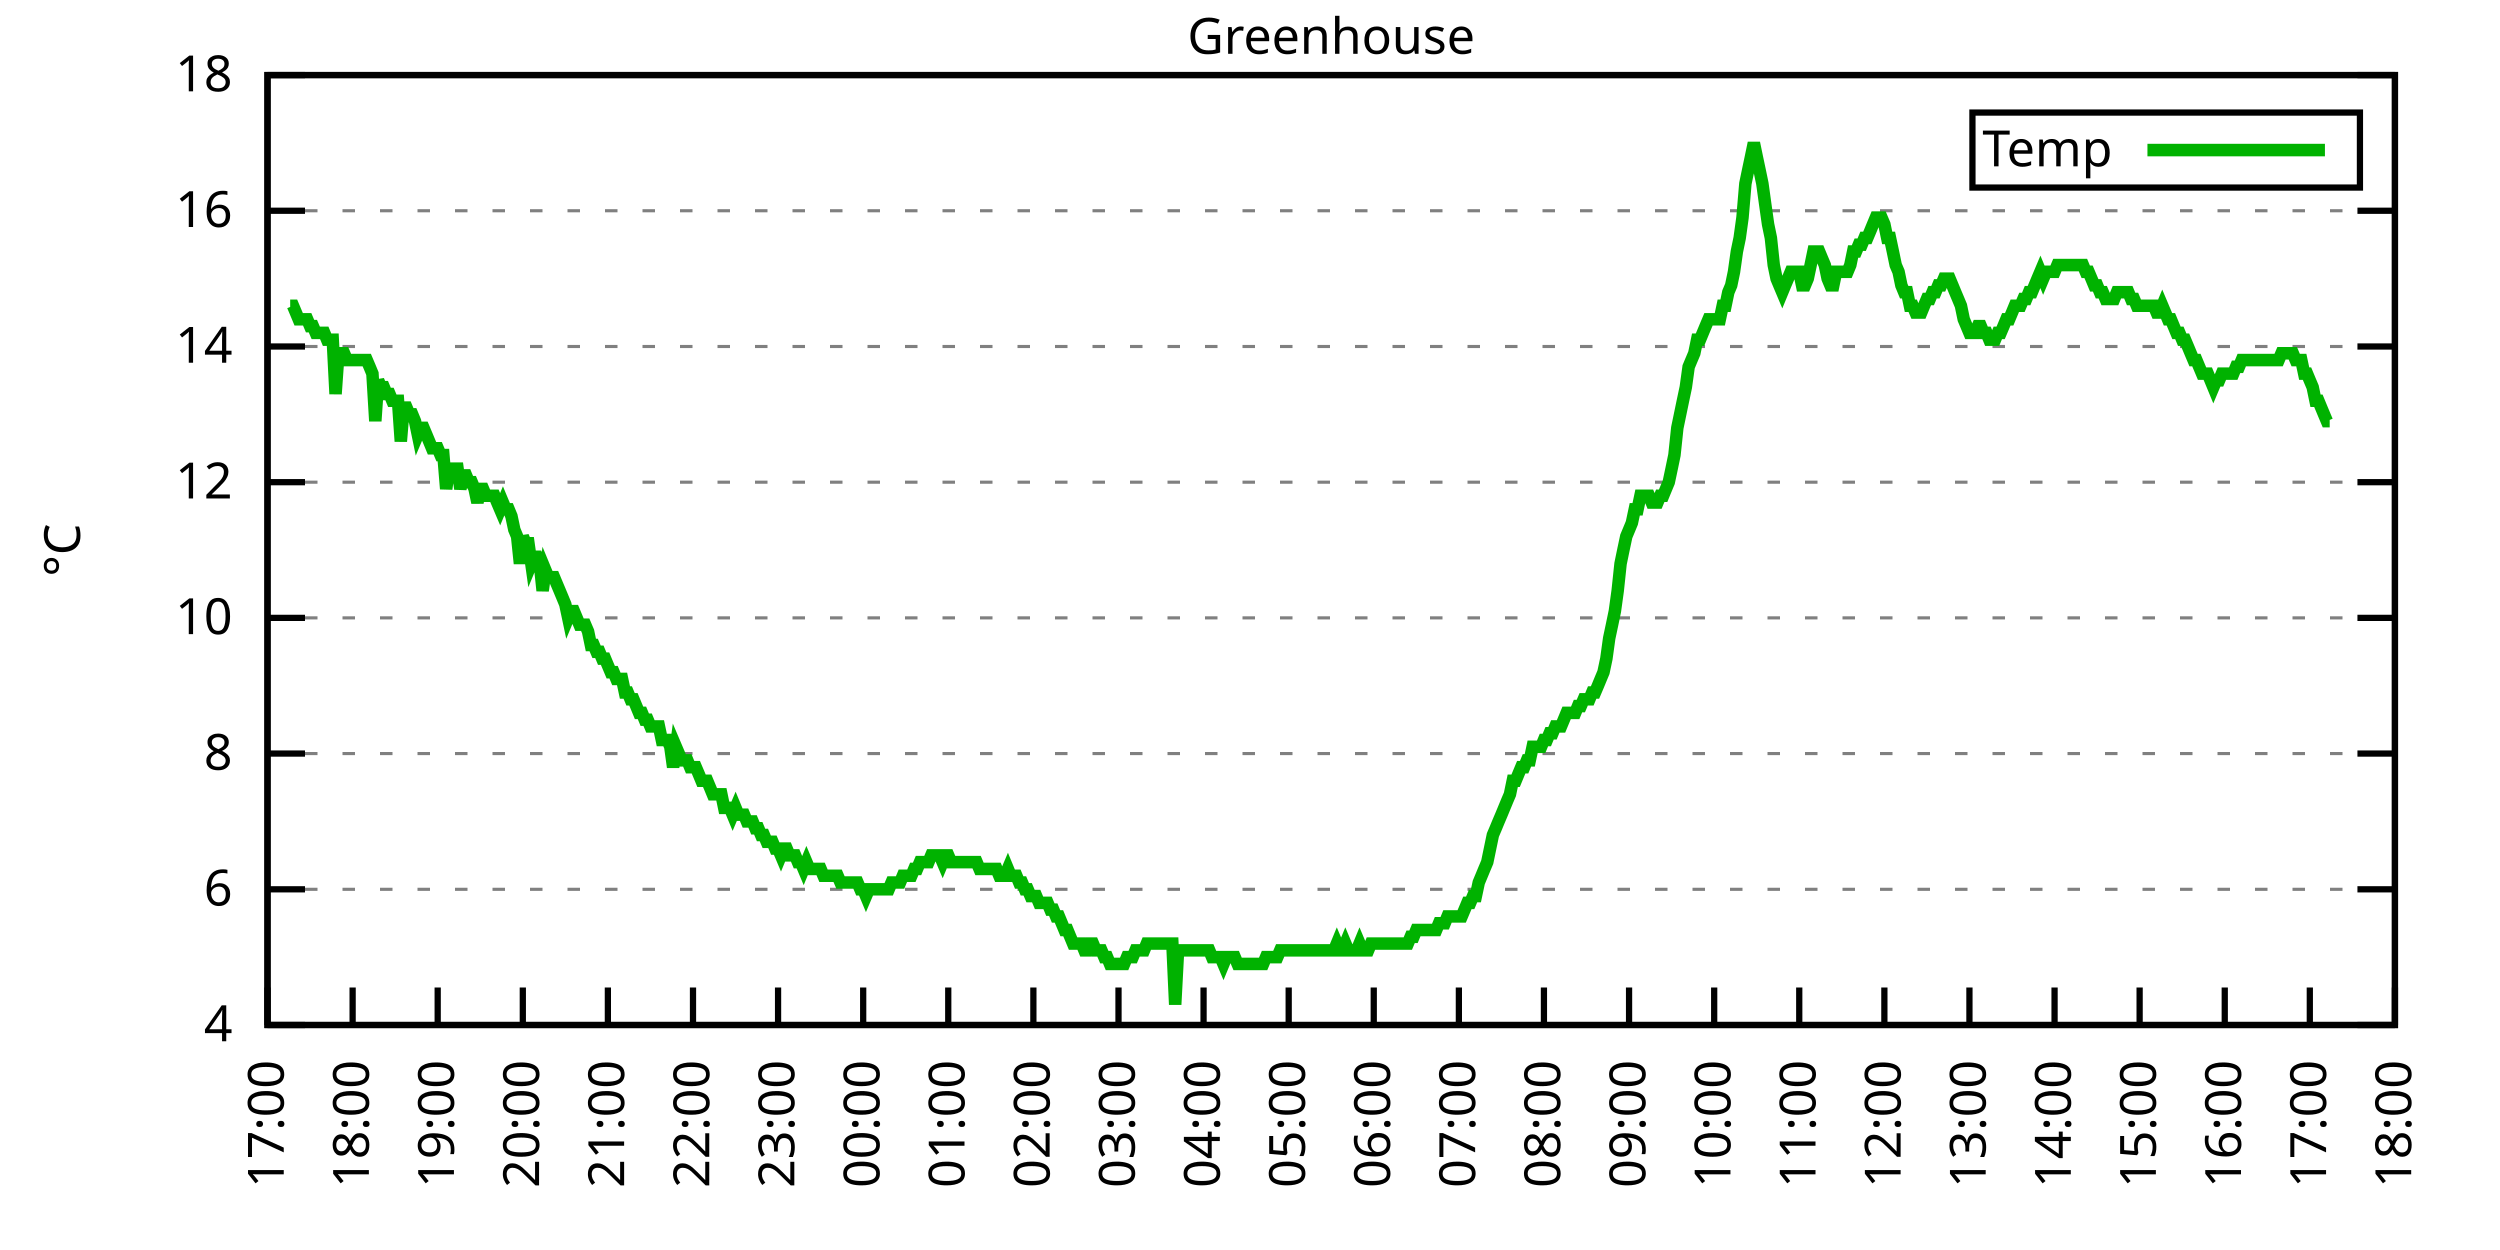
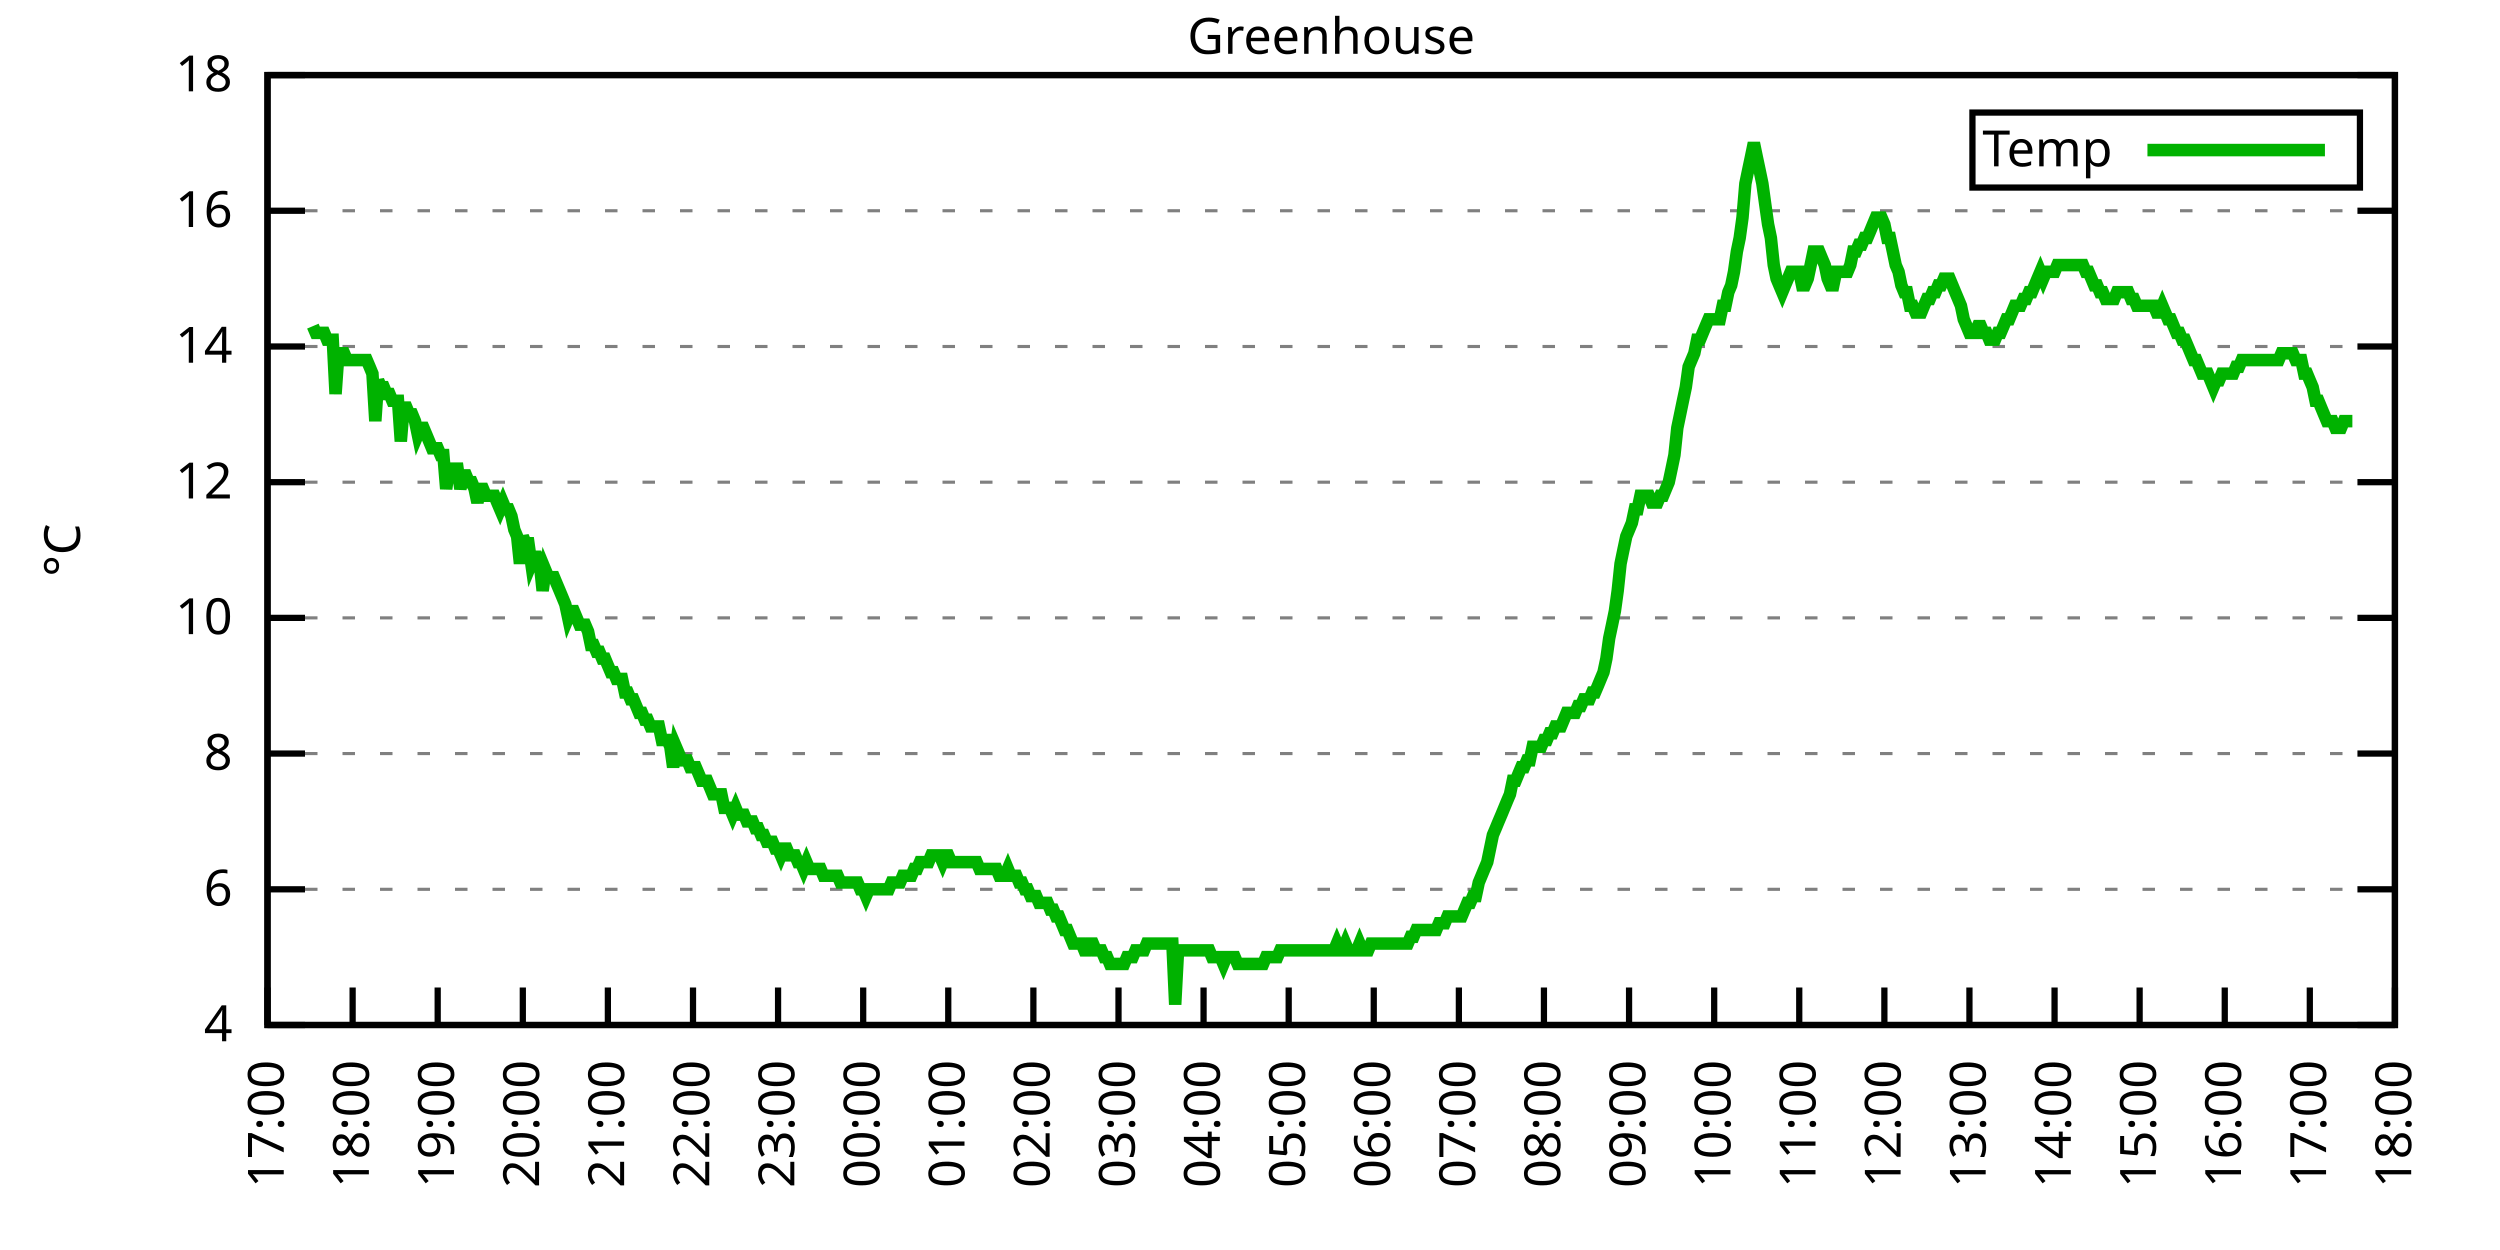
<svg xmlns="http://www.w3.org/2000/svg" xmlns:xlink="http://www.w3.org/1999/xlink" width="400" height="200" viewBox="0 0 400 200">
  <g id="gnuplot_canvas">
    <rect x="0" y="0" width="400" height="200" fill="none" />
    <defs>
      <circle id="gpDot" r="0.5" stroke-width="0.5" stroke="currentColor" />
      <path id="gpPt0" stroke-width="0.333" stroke="currentColor" d="M-1,0 h2 M0,-1 v2" />
      <path id="gpPt1" stroke-width="0.333" stroke="currentColor" d="M-1,-1 L1,1 M1,-1 L-1,1" />
      <path id="gpPt2" stroke-width="0.333" stroke="currentColor" d="M-1,0 L1,0 M0,-1 L0,1 M-1,-1 L1,1 M-1,1 L1,-1" />
      <rect id="gpPt3" stroke-width="0.333" stroke="currentColor" x="-1" y="-1" width="2" height="2" />
      <rect id="gpPt4" stroke-width="0.333" stroke="currentColor" fill="currentColor" x="-1" y="-1" width="2" height="2" />
      <circle id="gpPt5" stroke-width="0.333" stroke="currentColor" cx="0" cy="0" r="1" />
      <use xlink:href="#gpPt5" id="gpPt6" fill="currentColor" stroke="none" />
      <path id="gpPt7" stroke-width="0.333" stroke="currentColor" d="M0,-1.33 L-1.33,0.67 L1.33,0.67 z" />
      <use xlink:href="#gpPt7" id="gpPt8" fill="currentColor" stroke="none" />
      <use xlink:href="#gpPt7" id="gpPt9" stroke="currentColor" transform="rotate(180)" />
      <use xlink:href="#gpPt9" id="gpPt10" fill="currentColor" stroke="none" />
      <use xlink:href="#gpPt3" id="gpPt11" stroke="currentColor" transform="rotate(45)" />
      <use xlink:href="#gpPt11" id="gpPt12" fill="currentColor" stroke="none" />
      <path id="gpPt13" stroke-width="0.333" stroke="currentColor" d="M0,1.330 L1.265,0.411 L0.782,-1.067 L-0.782,-1.076 L-1.265,0.411 z" />
      <use xlink:href="#gpPt13" id="gpPt14" fill="currentColor" stroke="none" />
      <filter id="textbox" filterUnits="objectBoundingBox" x="0" y="0" height="1" width="1">
        <feFlood flood-color="white" flood-opacity="1" result="bgnd" />
        <feComposite in="SourceGraphic" in2="bgnd" operator="atop" />
      </filter>
      <filter id="greybox" filterUnits="objectBoundingBox" x="0" y="0" height="1" width="1">
        <feFlood flood-color="lightgrey" flood-opacity="1" result="grey" />
        <feComposite in="SourceGraphic" in2="grey" operator="atop" />
      </filter>
    </defs>
    <g fill="none" color="white" stroke="currentColor" stroke-width="1.00" stroke-linecap="butt" stroke-linejoin="miter">
</g>
    <g fill="none" color="black" stroke="currentColor" stroke-width="1.00" stroke-linecap="butt" stroke-linejoin="miter">
      <g stroke="none" shape-rendering="crispEdges">
        <polygon fill="rgb(255, 255, 255)" points="42.80,164.00 383.18,164.00 383.18,12.02 42.80,12.02 " />
      </g>
    </g>
    <g fill="none" color="black" stroke="currentColor" stroke-width="1.00" stroke-linecap="butt" stroke-linejoin="miter">
</g>
    <g fill="none" color="black" stroke="black" stroke-width="0.50" stroke-linecap="butt" stroke-linejoin="miter">
</g>
    <g fill="none" color="gray" stroke="currentColor" stroke-width="0.50" stroke-linecap="butt" stroke-linejoin="miter">
      <path stroke="gray" stroke-dasharray="2,4" class="gridline" d="M42.80,164.00 L383.19,164.00  " />
    </g>
    <g fill="none" color="gray" stroke="gray" stroke-width="1.00" stroke-linecap="butt" stroke-linejoin="miter">
</g>
    <g fill="none" color="black" stroke="currentColor" stroke-width="1.00" stroke-linecap="butt" stroke-linejoin="miter">
      <path stroke="black" d="M42.80,164.00 L48.80,164.00 M383.19,164.00 L377.19,164.00  " />
      <g transform="translate(37.20,166.60)" stroke="none" fill="black" font-family="Sans" font-size="8.00" text-anchor="end">
        <text>
          <tspan font-family="Sans"> 4</tspan>
        </text>
      </g>
    </g>
    <g fill="none" color="black" stroke="currentColor" stroke-width="1.00" stroke-linecap="butt" stroke-linejoin="miter">
</g>
    <g fill="none" color="black" stroke="black" stroke-width="0.50" stroke-linecap="butt" stroke-linejoin="miter">
</g>
    <g fill="none" color="gray" stroke="currentColor" stroke-width="0.50" stroke-linecap="butt" stroke-linejoin="miter">
      <path stroke="gray" stroke-dasharray="2,4" class="gridline" d="M42.80,142.29 L383.19,142.29  " />
    </g>
    <g fill="none" color="gray" stroke="gray" stroke-width="1.00" stroke-linecap="butt" stroke-linejoin="miter">
</g>
    <g fill="none" color="black" stroke="currentColor" stroke-width="1.00" stroke-linecap="butt" stroke-linejoin="miter">
      <path stroke="black" d="M42.80,142.29 L48.80,142.29 M383.19,142.29 L377.19,142.29  " />
      <g transform="translate(37.20,144.89)" stroke="none" fill="black" font-family="Sans" font-size="8.00" text-anchor="end">
        <text>
          <tspan font-family="Sans"> 6</tspan>
        </text>
      </g>
    </g>
    <g fill="none" color="black" stroke="currentColor" stroke-width="1.00" stroke-linecap="butt" stroke-linejoin="miter">
</g>
    <g fill="none" color="black" stroke="black" stroke-width="0.50" stroke-linecap="butt" stroke-linejoin="miter">
</g>
    <g fill="none" color="gray" stroke="currentColor" stroke-width="0.50" stroke-linecap="butt" stroke-linejoin="miter">
      <path stroke="gray" stroke-dasharray="2,4" class="gridline" d="M42.80,120.57 L383.19,120.57  " />
    </g>
    <g fill="none" color="gray" stroke="gray" stroke-width="1.00" stroke-linecap="butt" stroke-linejoin="miter">
</g>
    <g fill="none" color="black" stroke="currentColor" stroke-width="1.00" stroke-linecap="butt" stroke-linejoin="miter">
      <path stroke="black" d="M42.80,120.57 L48.80,120.57 M383.19,120.57 L377.19,120.57  " />
      <g transform="translate(37.20,123.17)" stroke="none" fill="black" font-family="Sans" font-size="8.00" text-anchor="end">
        <text>
          <tspan font-family="Sans"> 8</tspan>
        </text>
      </g>
    </g>
    <g fill="none" color="black" stroke="currentColor" stroke-width="1.00" stroke-linecap="butt" stroke-linejoin="miter">
</g>
    <g fill="none" color="black" stroke="black" stroke-width="0.50" stroke-linecap="butt" stroke-linejoin="miter">
</g>
    <g fill="none" color="gray" stroke="currentColor" stroke-width="0.50" stroke-linecap="butt" stroke-linejoin="miter">
      <path stroke="gray" stroke-dasharray="2,4" class="gridline" d="M42.80,98.86 L383.19,98.86  " />
    </g>
    <g fill="none" color="gray" stroke="gray" stroke-width="1.00" stroke-linecap="butt" stroke-linejoin="miter">
</g>
    <g fill="none" color="black" stroke="currentColor" stroke-width="1.00" stroke-linecap="butt" stroke-linejoin="miter">
      <path stroke="black" d="M42.80,98.86 L48.80,98.86 M383.19,98.86 L377.19,98.86  " />
      <g transform="translate(37.20,101.46)" stroke="none" fill="black" font-family="Sans" font-size="8.00" text-anchor="end">
        <text>
          <tspan font-family="Sans"> 10</tspan>
        </text>
      </g>
    </g>
    <g fill="none" color="black" stroke="currentColor" stroke-width="1.00" stroke-linecap="butt" stroke-linejoin="miter">
</g>
    <g fill="none" color="black" stroke="black" stroke-width="0.50" stroke-linecap="butt" stroke-linejoin="miter">
</g>
    <g fill="none" color="gray" stroke="currentColor" stroke-width="0.50" stroke-linecap="butt" stroke-linejoin="miter">
      <path stroke="gray" stroke-dasharray="2,4" class="gridline" d="M42.80,77.15 L383.19,77.15  " />
    </g>
    <g fill="none" color="gray" stroke="gray" stroke-width="1.00" stroke-linecap="butt" stroke-linejoin="miter">
</g>
    <g fill="none" color="black" stroke="currentColor" stroke-width="1.00" stroke-linecap="butt" stroke-linejoin="miter">
      <path stroke="black" d="M42.80,77.15 L48.80,77.15 M383.19,77.15 L377.19,77.15  " />
      <g transform="translate(37.20,79.75)" stroke="none" fill="black" font-family="Sans" font-size="8.00" text-anchor="end">
        <text>
          <tspan font-family="Sans"> 12</tspan>
        </text>
      </g>
    </g>
    <g fill="none" color="black" stroke="currentColor" stroke-width="1.00" stroke-linecap="butt" stroke-linejoin="miter">
</g>
    <g fill="none" color="black" stroke="black" stroke-width="0.50" stroke-linecap="butt" stroke-linejoin="miter">
</g>
    <g fill="none" color="gray" stroke="currentColor" stroke-width="0.50" stroke-linecap="butt" stroke-linejoin="miter">
      <path stroke="gray" stroke-dasharray="2,4" class="gridline" d="M42.80,55.44 L383.19,55.44  " />
    </g>
    <g fill="none" color="gray" stroke="gray" stroke-width="1.00" stroke-linecap="butt" stroke-linejoin="miter">
</g>
    <g fill="none" color="black" stroke="currentColor" stroke-width="1.00" stroke-linecap="butt" stroke-linejoin="miter">
      <path stroke="black" d="M42.80,55.44 L48.80,55.44 M383.19,55.44 L377.19,55.44  " />
      <g transform="translate(37.20,58.04)" stroke="none" fill="black" font-family="Sans" font-size="8.00" text-anchor="end">
        <text>
          <tspan font-family="Sans"> 14</tspan>
        </text>
      </g>
    </g>
    <g fill="none" color="black" stroke="currentColor" stroke-width="1.00" stroke-linecap="butt" stroke-linejoin="miter">
</g>
    <g fill="none" color="black" stroke="black" stroke-width="0.50" stroke-linecap="butt" stroke-linejoin="miter">
</g>
    <g fill="none" color="gray" stroke="currentColor" stroke-width="0.50" stroke-linecap="butt" stroke-linejoin="miter">
      <path stroke="gray" stroke-dasharray="2,4" class="gridline" d="M42.80,33.72 L383.19,33.72  " />
    </g>
    <g fill="none" color="gray" stroke="gray" stroke-width="1.00" stroke-linecap="butt" stroke-linejoin="miter">
</g>
    <g fill="none" color="black" stroke="currentColor" stroke-width="1.00" stroke-linecap="butt" stroke-linejoin="miter">
      <path stroke="black" d="M42.80,33.72 L48.80,33.72 M383.19,33.72 L377.19,33.72  " />
      <g transform="translate(37.20,36.32)" stroke="none" fill="black" font-family="Sans" font-size="8.00" text-anchor="end">
        <text>
          <tspan font-family="Sans"> 16</tspan>
        </text>
      </g>
    </g>
    <g fill="none" color="black" stroke="currentColor" stroke-width="1.00" stroke-linecap="butt" stroke-linejoin="miter">
</g>
    <g fill="none" color="black" stroke="black" stroke-width="0.50" stroke-linecap="butt" stroke-linejoin="miter">
</g>
    <g fill="none" color="gray" stroke="currentColor" stroke-width="0.50" stroke-linecap="butt" stroke-linejoin="miter">
      <path stroke="gray" stroke-dasharray="2,4" class="gridline" d="M42.80,12.01 L383.19,12.01  " />
    </g>
    <g fill="none" color="gray" stroke="gray" stroke-width="1.00" stroke-linecap="butt" stroke-linejoin="miter">
</g>
    <g fill="none" color="black" stroke="currentColor" stroke-width="1.00" stroke-linecap="butt" stroke-linejoin="miter">
      <path stroke="black" d="M42.80,12.01 L48.80,12.01 M383.19,12.01 L377.19,12.01  " />
      <g transform="translate(37.20,14.61)" stroke="none" fill="black" font-family="Sans" font-size="8.00" text-anchor="end">
        <text>
          <tspan font-family="Sans"> 18</tspan>
        </text>
      </g>
    </g>
    <g fill="none" color="black" stroke="currentColor" stroke-width="1.00" stroke-linecap="butt" stroke-linejoin="miter">
      <path stroke="black" d="M42.80,164.00 L42.80,158.00  " />
      <g transform="translate(45.40,169.60) rotate(270.00)" stroke="none" fill="black" font-family="Sans" font-size="8.00" text-anchor="end">
        <text>
          <tspan font-family="Sans">17:00</tspan>
        </text>
      </g>
    </g>
    <g fill="none" color="black" stroke="currentColor" stroke-width="1.00" stroke-linecap="butt" stroke-linejoin="miter">
      <path stroke="black" d="M56.42,164.00 L56.42,158.00  " />
      <g transform="translate(59.02,169.60) rotate(270.00)" stroke="none" fill="black" font-family="Sans" font-size="8.00" text-anchor="end">
        <text>
          <tspan font-family="Sans">18:00</tspan>
        </text>
      </g>
    </g>
    <g fill="none" color="black" stroke="currentColor" stroke-width="1.00" stroke-linecap="butt" stroke-linejoin="miter">
      <path stroke="black" d="M70.03,164.00 L70.03,158.00  " />
      <g transform="translate(72.63,169.60) rotate(270.00)" stroke="none" fill="black" font-family="Sans" font-size="8.00" text-anchor="end">
        <text>
          <tspan font-family="Sans">19:00</tspan>
        </text>
      </g>
    </g>
    <g fill="none" color="black" stroke="currentColor" stroke-width="1.00" stroke-linecap="butt" stroke-linejoin="miter">
      <path stroke="black" d="M83.65,164.00 L83.65,158.00  " />
      <g transform="translate(86.25,169.60) rotate(270.00)" stroke="none" fill="black" font-family="Sans" font-size="8.00" text-anchor="end">
        <text>
          <tspan font-family="Sans">20:00</tspan>
        </text>
      </g>
    </g>
    <g fill="none" color="black" stroke="currentColor" stroke-width="1.00" stroke-linecap="butt" stroke-linejoin="miter">
      <path stroke="black" d="M97.26,164.00 L97.26,158.00  " />
      <g transform="translate(99.86,169.60) rotate(270.00)" stroke="none" fill="black" font-family="Sans" font-size="8.00" text-anchor="end">
        <text>
          <tspan font-family="Sans">21:00</tspan>
        </text>
      </g>
    </g>
    <g fill="none" color="black" stroke="currentColor" stroke-width="1.00" stroke-linecap="butt" stroke-linejoin="miter">
      <path stroke="black" d="M110.88,164.00 L110.88,158.00  " />
      <g transform="translate(113.48,169.60) rotate(270.00)" stroke="none" fill="black" font-family="Sans" font-size="8.00" text-anchor="end">
        <text>
          <tspan font-family="Sans">22:00</tspan>
        </text>
      </g>
    </g>
    <g fill="none" color="black" stroke="currentColor" stroke-width="1.00" stroke-linecap="butt" stroke-linejoin="miter">
      <path stroke="black" d="M124.49,164.00 L124.49,158.00  " />
      <g transform="translate(127.09,169.60) rotate(270.00)" stroke="none" fill="black" font-family="Sans" font-size="8.00" text-anchor="end">
        <text>
          <tspan font-family="Sans">23:00</tspan>
        </text>
      </g>
    </g>
    <g fill="none" color="black" stroke="currentColor" stroke-width="1.00" stroke-linecap="butt" stroke-linejoin="miter">
      <path stroke="black" d="M138.11,164.00 L138.11,158.00  " />
      <g transform="translate(140.71,169.60) rotate(270.00)" stroke="none" fill="black" font-family="Sans" font-size="8.00" text-anchor="end">
        <text>
          <tspan font-family="Sans">00:00</tspan>
        </text>
      </g>
    </g>
    <g fill="none" color="black" stroke="currentColor" stroke-width="1.00" stroke-linecap="butt" stroke-linejoin="miter">
      <path stroke="black" d="M151.72,164.00 L151.72,158.00  " />
      <g transform="translate(154.32,169.60) rotate(270.00)" stroke="none" fill="black" font-family="Sans" font-size="8.00" text-anchor="end">
        <text>
          <tspan font-family="Sans">01:00</tspan>
        </text>
      </g>
    </g>
    <g fill="none" color="black" stroke="currentColor" stroke-width="1.00" stroke-linecap="butt" stroke-linejoin="miter">
      <path stroke="black" d="M165.34,164.00 L165.34,158.00  " />
      <g transform="translate(167.94,169.60) rotate(270.00)" stroke="none" fill="black" font-family="Sans" font-size="8.00" text-anchor="end">
        <text>
          <tspan font-family="Sans">02:00</tspan>
        </text>
      </g>
    </g>
    <g fill="none" color="black" stroke="currentColor" stroke-width="1.00" stroke-linecap="butt" stroke-linejoin="miter">
      <path stroke="black" d="M178.96,164.00 L178.96,158.00  " />
      <g transform="translate(181.56,169.60) rotate(270.00)" stroke="none" fill="black" font-family="Sans" font-size="8.00" text-anchor="end">
        <text>
          <tspan font-family="Sans">03:00</tspan>
        </text>
      </g>
    </g>
    <g fill="none" color="black" stroke="currentColor" stroke-width="1.00" stroke-linecap="butt" stroke-linejoin="miter">
      <path stroke="black" d="M192.57,164.00 L192.57,158.00  " />
      <g transform="translate(195.17,169.60) rotate(270.00)" stroke="none" fill="black" font-family="Sans" font-size="8.00" text-anchor="end">
        <text>
          <tspan font-family="Sans">04:00</tspan>
        </text>
      </g>
    </g>
    <g fill="none" color="black" stroke="currentColor" stroke-width="1.00" stroke-linecap="butt" stroke-linejoin="miter">
      <path stroke="black" d="M206.19,164.00 L206.19,158.00  " />
      <g transform="translate(208.79,169.60) rotate(270.00)" stroke="none" fill="black" font-family="Sans" font-size="8.00" text-anchor="end">
        <text>
          <tspan font-family="Sans">05:00</tspan>
        </text>
      </g>
    </g>
    <g fill="none" color="black" stroke="currentColor" stroke-width="1.00" stroke-linecap="butt" stroke-linejoin="miter">
      <path stroke="black" d="M219.80,164.00 L219.80,158.00  " />
      <g transform="translate(222.40,169.60) rotate(270.00)" stroke="none" fill="black" font-family="Sans" font-size="8.00" text-anchor="end">
        <text>
          <tspan font-family="Sans">06:00</tspan>
        </text>
      </g>
    </g>
    <g fill="none" color="black" stroke="currentColor" stroke-width="1.00" stroke-linecap="butt" stroke-linejoin="miter">
      <path stroke="black" d="M233.42,164.00 L233.42,158.00  " />
      <g transform="translate(236.02,169.60) rotate(270.00)" stroke="none" fill="black" font-family="Sans" font-size="8.00" text-anchor="end">
        <text>
          <tspan font-family="Sans">07:00</tspan>
        </text>
      </g>
    </g>
    <g fill="none" color="black" stroke="currentColor" stroke-width="1.00" stroke-linecap="butt" stroke-linejoin="miter">
      <path stroke="black" d="M247.03,164.00 L247.03,158.00  " />
      <g transform="translate(249.63,169.60) rotate(270.00)" stroke="none" fill="black" font-family="Sans" font-size="8.00" text-anchor="end">
        <text>
          <tspan font-family="Sans">08:00</tspan>
        </text>
      </g>
    </g>
    <g fill="none" color="black" stroke="currentColor" stroke-width="1.00" stroke-linecap="butt" stroke-linejoin="miter">
      <path stroke="black" d="M260.65,164.00 L260.65,158.00  " />
      <g transform="translate(263.25,169.60) rotate(270.00)" stroke="none" fill="black" font-family="Sans" font-size="8.00" text-anchor="end">
        <text>
          <tspan font-family="Sans">09:00</tspan>
        </text>
      </g>
    </g>
    <g fill="none" color="black" stroke="currentColor" stroke-width="1.00" stroke-linecap="butt" stroke-linejoin="miter">
      <path stroke="black" d="M274.27,164.00 L274.27,158.00  " />
      <g transform="translate(276.87,169.60) rotate(270.00)" stroke="none" fill="black" font-family="Sans" font-size="8.00" text-anchor="end">
        <text>
          <tspan font-family="Sans">10:00</tspan>
        </text>
      </g>
    </g>
    <g fill="none" color="black" stroke="currentColor" stroke-width="1.00" stroke-linecap="butt" stroke-linejoin="miter">
      <path stroke="black" d="M287.88,164.00 L287.88,158.00  " />
      <g transform="translate(290.48,169.60) rotate(270.00)" stroke="none" fill="black" font-family="Sans" font-size="8.00" text-anchor="end">
        <text>
          <tspan font-family="Sans">11:00</tspan>
        </text>
      </g>
    </g>
    <g fill="none" color="black" stroke="currentColor" stroke-width="1.00" stroke-linecap="butt" stroke-linejoin="miter">
      <path stroke="black" d="M301.50,164.00 L301.50,158.00  " />
      <g transform="translate(304.10,169.60) rotate(270.00)" stroke="none" fill="black" font-family="Sans" font-size="8.00" text-anchor="end">
        <text>
          <tspan font-family="Sans">12:00</tspan>
        </text>
      </g>
    </g>
    <g fill="none" color="black" stroke="currentColor" stroke-width="1.00" stroke-linecap="butt" stroke-linejoin="miter">
      <path stroke="black" d="M315.11,164.00 L315.11,158.00  " />
      <g transform="translate(317.71,169.60) rotate(270.00)" stroke="none" fill="black" font-family="Sans" font-size="8.00" text-anchor="end">
        <text>
          <tspan font-family="Sans">13:00</tspan>
        </text>
      </g>
    </g>
    <g fill="none" color="black" stroke="currentColor" stroke-width="1.00" stroke-linecap="butt" stroke-linejoin="miter">
      <path stroke="black" d="M328.73,164.00 L328.73,158.00  " />
      <g transform="translate(331.33,169.60) rotate(270.00)" stroke="none" fill="black" font-family="Sans" font-size="8.00" text-anchor="end">
        <text>
          <tspan font-family="Sans">14:00</tspan>
        </text>
      </g>
    </g>
    <g fill="none" color="black" stroke="currentColor" stroke-width="1.00" stroke-linecap="butt" stroke-linejoin="miter">
      <path stroke="black" d="M342.34,164.00 L342.34,158.00  " />
      <g transform="translate(344.94,169.60) rotate(270.00)" stroke="none" fill="black" font-family="Sans" font-size="8.00" text-anchor="end">
        <text>
          <tspan font-family="Sans">15:00</tspan>
        </text>
      </g>
    </g>
    <g fill="none" color="black" stroke="currentColor" stroke-width="1.00" stroke-linecap="butt" stroke-linejoin="miter">
      <path stroke="black" d="M355.96,164.00 L355.96,158.00  " />
      <g transform="translate(358.56,169.60) rotate(270.00)" stroke="none" fill="black" font-family="Sans" font-size="8.00" text-anchor="end">
        <text>
          <tspan font-family="Sans">16:00</tspan>
        </text>
      </g>
    </g>
    <g fill="none" color="black" stroke="currentColor" stroke-width="1.00" stroke-linecap="butt" stroke-linejoin="miter">
      <path stroke="black" d="M369.57,164.00 L369.57,158.00  " />
      <g transform="translate(372.17,169.60) rotate(270.00)" stroke="none" fill="black" font-family="Sans" font-size="8.00" text-anchor="end">
        <text>
          <tspan font-family="Sans">17:00</tspan>
        </text>
      </g>
    </g>
    <g fill="none" color="black" stroke="currentColor" stroke-width="1.00" stroke-linecap="butt" stroke-linejoin="miter">
      <path stroke="black" d="M383.19,164.00 L383.19,158.00  " />
      <g transform="translate(385.79,169.60) rotate(270.00)" stroke="none" fill="black" font-family="Sans" font-size="8.00" text-anchor="end">
        <text>
          <tspan font-family="Sans">18:00</tspan>
        </text>
      </g>
    </g>
    <g fill="none" color="black" stroke="currentColor" stroke-width="1.00" stroke-linecap="butt" stroke-linejoin="miter">
</g>
    <g fill="none" color="black" stroke="currentColor" stroke-width="1.00" stroke-linecap="butt" stroke-linejoin="miter">
      <path stroke="black" d="M42.80,12.01 L42.80,164.00 L383.19,164.00 L383.19,12.01 L42.80,12.01 Z  " />
    </g>
    <g fill="none" color="black" stroke="currentColor" stroke-width="1.00" stroke-linecap="butt" stroke-linejoin="miter">
</g>
    <g fill="none" color="black" stroke="currentColor" stroke-width="1.00" stroke-linecap="butt" stroke-linejoin="miter">
      <path stroke="black" d="M315.59,30.01 L315.59,18.01 L377.59,18.01 L377.59,30.01 L315.59,30.01 Z  " />
    </g>
    <g id="Greenhouse_plot_1">
      <g fill="none" color="white" stroke="black" stroke-width="2.00" stroke-linecap="butt" stroke-linejoin="miter">
</g>
      <g fill="none" color="black" stroke="currentColor" stroke-width="2.00" stroke-linecap="butt" stroke-linejoin="miter">
        <g transform="translate(337.99,26.61)" stroke="none" fill="black" font-family="Sans" font-size="8.00" text-anchor="end">
          <text>
            <tspan font-family="Sans">Temp</tspan>
          </text>
        </g>
      </g>
      <g fill="none" color="black" stroke="currentColor" stroke-width="2.00" stroke-linecap="butt" stroke-linejoin="miter">
-         <path stroke="rgb(  0, 178,   0)" d="M343.59,24.01 L371.99,24.01 M46.43,48.92 L46.88,48.92 L47.34,50.01 L47.79,51.09 L48.25,51.09 L48.70,51.09   L49.15,51.09 L49.61,52.18 L50.06,52.18 L50.52,53.26 L50.97,53.26 L51.42,53.26 L51.88,53.26 L52.33,54.35   L52.78,54.35 L53.24,54.35 L53.69,63.04 L54.15,56.52 L54.60,56.52 L55.05,56.52 L55.51,57.61 L55.96,57.61   L56.42,57.61 L56.87,57.61 L57.32,57.61 L57.78,57.61 L58.23,57.61 L58.68,57.61 L59.14,58.69 L59.59,59.78   L60.05,67.38 L60.50,60.86 L60.95,61.95 L61.41,61.95 L61.86,63.04 L62.32,63.04 L62.77,64.12 L63.22,64.12   L63.68,64.12 L64.13,70.63 L64.58,65.21 L65.04,65.21 L65.49,66.29 L65.95,66.29 L66.40,67.38 L66.85,69.55   L67.31,68.46 L67.76,68.46 L68.22,69.55 L68.67,70.63 L69.12,71.72 L69.58,71.72 L70.03,71.72 L70.49,72.81   L70.94,72.81 L71.39,78.23 L71.85,74.98 L72.30,74.98 L72.75,74.98 L73.21,74.98 L73.66,78.23 L74.12,76.06   L74.57,76.06 L75.02,77.15 L75.48,77.15 L75.93,78.23 L76.39,80.41 L76.84,78.23 L77.29,78.23 L77.75,79.32   L78.20,79.32 L78.65,79.32 L79.11,79.32 L79.56,80.41 L80.02,81.49 L80.47,80.41 L80.92,81.49 L81.38,81.49   L81.83,82.58 L82.29,84.75 L82.74,85.83 L83.19,90.18 L83.65,85.83 L84.10,86.92 L84.55,86.92 L85.01,90.18   L85.46,89.09 L85.92,89.09 L86.37,90.18 L86.82,94.52 L87.28,91.26 L87.73,92.35 L88.19,92.35 L88.64,92.35   L89.09,93.43 L89.55,94.52 L90.00,95.60 L90.45,96.69 L90.91,98.86 L91.36,97.78 L91.82,97.78 L92.27,98.86   L92.72,99.95 L93.18,99.95 L93.63,99.95 L94.09,101.03 L94.54,103.20 L94.99,103.20 L95.45,104.29 L95.90,104.29   L96.35,105.38 L96.81,105.38 L97.26,106.46 L97.72,107.55 L98.17,107.55 L98.62,108.63 L99.08,108.63 L99.53,108.63   L99.99,110.80 L100.44,110.80 L100.89,111.89 L101.35,111.89 L101.80,112.97 L102.25,114.06 L102.71,114.06 L103.16,115.15   L103.62,115.15 L104.07,116.23 L104.52,116.23 L104.98,116.23 L105.43,116.23 L105.89,118.40 L106.34,118.40 L106.79,118.40   L107.25,119.49 L107.70,122.75 L108.15,119.49 L108.61,120.57 L109.06,121.66 L109.52,121.66 L109.97,121.66 L110.42,122.75   L110.88,122.75 L111.33,122.75 L111.79,123.83 L112.24,124.92 L112.69,124.92 L113.15,124.92 L113.60,126.00 L114.05,127.09   L114.51,127.09 L114.96,127.09 L115.42,127.09 L115.87,129.26 L116.32,129.26 L116.78,129.26 L117.23,130.35 L117.69,129.26   L118.14,130.35 L118.59,130.35 L119.05,130.35 L119.50,131.43 L119.96,131.43 L120.41,131.43 L120.86,132.52 L121.32,132.52   L121.77,133.60 L122.22,133.60 L122.68,134.69 L123.13,134.69 L123.59,134.69 L124.04,135.77 L124.49,135.77 L124.95,136.86   L125.40,135.77 L125.86,135.77 L126.31,136.86 L126.76,136.86 L127.22,136.86 L127.67,137.94 L128.12,137.94 L128.58,139.03   L129.03,137.94 L129.49,139.03 L129.94,139.03 L130.39,139.03 L130.85,139.03 L131.30,139.03 L131.76,140.12 L132.21,140.12   L132.66,140.12 L133.12,140.12 L133.57,140.12 L134.02,140.12 L134.48,141.20 L134.93,141.20 L135.39,141.20 L135.84,141.20   L136.29,141.20 L136.75,141.20 L137.20,141.20 L137.66,142.29 L138.11,142.29 L138.56,143.37 L139.02,142.29 L139.47,142.29   L139.92,142.29 L140.38,142.29 L140.83,142.29 L141.29,142.29 L141.74,142.29 L142.19,142.29 L142.65,141.20 L143.10,141.20   L143.56,141.20 L144.01,141.20 L144.46,140.12 L144.92,140.12 L145.37,140.12 L145.82,140.12 L146.28,139.03 L146.73,139.03   L147.19,137.94 L147.64,137.94 L148.09,137.94 L148.55,137.94 L149.00,136.86 L149.46,136.86 L149.91,136.86 L150.36,136.86   L150.82,137.94 L151.27,136.86 L151.72,136.86 L152.18,137.94 L152.63,137.94 L153.09,137.94 L153.54,137.94 L153.99,137.94   L154.45,137.94 L154.90,137.94 L155.36,137.94 L155.81,137.94 L156.26,137.94 L156.72,139.03 L157.17,139.03 L157.62,139.03   L158.08,139.03 L158.53,139.03 L158.99,139.03 L159.44,139.03 L159.89,140.12 L160.35,140.12 L160.80,140.12 L161.26,139.03   L161.71,140.12 L162.16,140.12 L162.62,140.12 L163.07,141.20 L163.52,141.20 L163.98,142.29 L164.43,142.29 L164.89,143.37   L165.34,143.37 L165.79,143.37 L166.25,144.46 L166.70,144.46 L167.16,144.46 L167.61,144.46 L168.06,145.54 L168.52,145.54   L168.97,146.63 L169.43,146.63 L169.88,147.72 L170.33,148.80 L170.79,148.80 L171.24,149.89 L171.69,150.97 L172.15,150.97   L172.60,150.97 L173.06,150.97 L173.51,152.06 L173.96,152.06 L174.42,150.97 L174.87,150.97 L175.33,152.06 L175.78,152.06   L176.23,152.06 L176.69,153.14 L177.14,153.14 L177.59,154.23 L178.05,154.23 L178.50,154.23 L178.96,154.23 L179.41,154.23   L179.86,154.23 L180.32,153.14 L180.77,153.14 L181.23,153.14 L181.68,152.06 L182.13,152.06 L182.59,152.06 L183.04,152.06   L183.49,150.97 L183.95,150.97 L184.40,150.97 L184.86,150.97 L185.31,150.97 L185.76,150.97 L186.22,150.97 L186.67,150.97   L187.13,150.97 L187.58,150.97 L188.03,160.74 L188.49,152.06 L188.94,152.06 L189.39,152.06 L189.85,152.06 L190.30,152.06   L190.76,152.06 L191.21,152.06 L191.66,152.06 L192.12,152.06 L192.57,152.06 L193.03,152.06 L193.48,152.06 L193.93,153.14   L194.39,153.14 L194.84,153.14 L195.29,153.14 L195.75,154.23 L196.20,153.14 L196.66,153.14 L197.11,153.14 L197.56,153.14   L198.02,154.23 L198.47,154.23 L198.93,154.23 L199.38,154.23 L199.83,154.23 L200.29,154.23 L200.74,154.23 L201.19,154.23   L201.65,154.23 L202.10,154.23 L202.56,153.14 L203.01,153.14 L203.46,153.14 L203.92,153.14 L204.37,153.14 L204.83,152.06   L205.28,152.06 L205.73,152.06 L206.19,152.06 L206.64,152.06 L207.09,152.06 L207.55,152.06 L208.00,152.06 L208.46,152.06   L208.91,152.06 L209.36,152.06 L209.82,152.06 L210.27,152.06 L210.73,152.06 L211.18,152.06 L211.63,152.06 L212.09,152.06   L212.54,152.06 L213.00,152.06 L213.45,152.06 L213.90,150.97 L214.36,152.06 L214.81,152.06 L215.26,150.97 L215.72,152.06   L216.17,152.06 L216.63,152.06 L217.08,152.06 L217.53,150.97 L217.99,152.06 L218.44,152.06 L218.90,152.06 L219.35,150.97   L219.80,150.97 L220.26,150.97 L220.71,150.97 L221.16,150.97 L221.62,150.97 L222.07,150.97 L222.53,150.97 L222.98,150.97   L223.43,150.97 L223.89,150.97 L224.34,150.97 L224.80,150.97 L225.25,150.97 L225.70,149.89 L226.16,149.89 L226.61,148.80   L227.06,148.80 L227.52,148.80 L227.97,148.80 L228.43,148.80 L228.88,148.80 L229.33,148.80 L229.79,148.80 L230.24,147.72   L230.70,147.72 L231.15,147.72 L231.60,146.63 L232.06,146.63 L232.51,146.63 L232.96,146.63 L233.42,146.63 L233.87,146.63   L234.33,145.54 L234.78,144.46 L235.23,144.46 L235.69,143.37 L236.14,143.37 L236.60,141.20 L237.05,140.12 L237.50,139.03   L237.96,137.94 L238.41,135.77 L238.86,133.60 L239.32,132.52 L239.77,131.43 L240.23,130.35 L240.68,129.26 L241.13,128.17   L241.59,127.09 L242.04,124.92 L242.50,124.92 L242.95,123.83 L243.40,122.75 L243.86,122.75 L244.31,121.66 L244.76,121.66   L245.22,119.49 L245.67,119.49 L246.13,119.49 L246.58,119.49 L247.03,118.40 L247.49,118.40 L247.94,117.32 L248.40,117.32   L248.85,116.23 L249.30,116.23 L249.76,116.23 L250.21,115.15 L250.66,114.06 L251.12,114.06 L251.57,114.06 L252.03,114.06   L252.48,112.97 L252.93,112.97 L253.39,111.89 L253.84,111.89 L254.30,111.89 L254.75,110.80 L255.20,110.80 L255.66,109.72   L256.11,108.63 L256.56,107.55 L257.02,105.38 L257.47,102.12 L257.93,99.95 L258.38,97.78 L258.83,94.52 L259.29,90.18   L259.74,88.00 L260.20,85.83 L260.65,84.75 L261.10,83.66 L261.56,81.49 L262.01,81.49 L262.47,79.32 L262.92,79.32   L263.37,79.32 L263.83,79.32 L264.28,80.41 L264.73,80.41 L265.19,80.41 L265.64,79.32 L266.10,79.32 L266.55,78.23   L267.00,77.15 L267.46,74.98 L267.91,72.81 L268.37,68.46 L268.82,66.29 L269.27,64.12 L269.73,61.95 L270.18,58.69   L270.63,57.61 L271.09,56.52 L271.54,54.35 L272.00,54.35 L272.45,53.26 L272.90,52.18 L273.36,51.09 L273.81,51.09   L274.27,51.09 L274.72,51.09 L275.17,51.09 L275.63,48.92 L276.08,48.92 L276.53,46.75 L276.99,45.66 L277.44,43.49   L277.90,40.24 L278.35,38.07 L278.80,34.81 L279.26,29.38 L279.71,27.21 L280.17,25.04 L280.62,22.87 L281.07,25.04   L281.53,27.21 L281.98,29.38 L282.43,32.64 L282.89,35.89 L283.34,38.07 L283.80,42.41 L284.25,44.58 L284.70,45.66   L285.16,46.75 L285.61,45.66 L286.07,44.58 L286.52,43.49 L286.97,43.49 L287.43,43.49 L287.88,43.49 L288.33,45.66   L288.79,45.66 L289.24,44.58 L289.70,42.41 L290.15,40.24 L290.60,40.24 L291.06,40.24 L291.51,41.32 L291.97,42.41   L292.42,44.58 L292.87,45.66 L293.33,45.66 L293.78,43.49 L294.23,43.49 L294.69,43.49 L295.14,43.49 L295.60,43.49   L296.05,42.41 L296.50,40.24 L296.96,40.24 L297.41,39.15 L297.87,39.15 L298.32,38.07 L298.77,38.07 L299.23,36.98   L299.68,35.89 L300.13,34.81 L300.59,34.81 L301.04,34.81 L301.50,35.89 L301.95,38.07 L302.40,38.07 L302.86,40.24   L303.31,42.41 L303.77,43.49 L304.22,45.66 L304.67,46.75 L305.13,46.75 L305.58,48.92 L306.03,48.92 L306.49,50.01   L306.94,50.01 L307.40,50.01 L307.85,48.92 L308.30,47.84 L308.76,47.84 L309.21,46.75 L309.67,46.75 L310.12,45.66   L310.57,45.66 L311.03,44.58 L311.48,44.58 L311.94,44.58 L312.39,45.66 L312.84,46.75 L313.30,47.84 L313.75,48.92   L314.20,51.09 L314.66,52.18 L315.11,53.26 L315.57,53.26 L316.02,53.26 L316.47,52.18 L316.93,52.18 L317.38,53.26   L317.84,53.26 L318.29,54.35 L318.74,54.35 L319.20,54.35 L319.65,53.26 L320.10,53.26 L320.56,52.18 L321.01,51.09   L321.47,51.09 L321.92,50.01 L322.37,48.92 L322.83,48.92 L323.28,48.92 L323.74,47.84 L324.19,47.84 L324.64,46.75   L325.10,46.75 L325.55,45.66 L326.00,44.58 L326.46,43.49 L326.91,44.58 L327.37,43.49 L327.82,43.49 L328.27,43.49   L328.73,43.49 L329.18,42.41 L329.64,42.41 L330.09,42.41 L330.54,42.41 L331.00,42.41 L331.45,42.41 L331.90,42.41   L332.36,42.41 L332.81,42.41 L333.27,42.41 L333.72,43.49 L334.17,43.49 L334.63,44.58 L335.08,45.66 L335.54,45.66   L335.99,46.75 L336.44,46.75 L336.90,47.84 L337.35,47.84 L337.80,47.84 L338.26,47.84 L338.71,46.75 L339.17,46.75   L339.62,46.75 L340.07,46.75 L340.53,46.75 L340.98,47.84 L341.44,47.84 L341.89,48.92 L342.34,48.92 L342.80,48.92   L343.25,48.92 L343.70,48.92 L344.16,48.92 L344.61,48.92 L345.07,50.01 L345.52,50.01 L345.97,48.92 L346.43,50.01   L346.88,51.09 L347.34,51.09 L347.79,52.18 L348.24,53.26 L348.70,53.26 L349.15,54.35 L349.60,54.35 L350.06,55.44   L350.51,56.52 L350.97,57.61 L351.42,57.61 L351.87,58.69 L352.33,59.78 L352.78,59.78 L353.24,59.78 L353.69,60.86   L354.14,61.95 L354.60,60.86 L355.05,60.86 L355.50,59.78 L355.96,59.78 L356.41,59.78 L356.87,59.78 L357.32,59.78   L357.77,58.69 L358.23,58.69 L358.68,57.61 L359.14,57.61 L359.59,57.61 L360.04,57.61 L360.50,57.61 L360.95,57.61   L361.41,57.61 L361.86,57.61 L362.31,57.61 L362.77,57.61 L363.22,57.61 L363.67,57.61 L364.13,57.61 L364.58,57.61   L365.04,56.52 L365.49,56.52 L365.94,56.52 L366.40,56.52 L366.85,56.52 L367.31,57.61 L367.76,57.61 L368.21,57.61   L368.67,59.78 L369.12,59.78 L369.57,60.86 L370.03,61.95 L370.48,64.12 L370.94,64.12 L371.39,65.21 L371.84,66.29   L372.30,67.38 L372.75,67.38  " />
+         <path stroke="rgb(  0, 178,   0)" d="M343.59,24.01 L371.99,24.01 M50.06,52.18 L50.52,53.26 L50.97,53.26 L51.42,53.26 L51.88,53.26 L52.33,54.35   L52.78,54.35 L53.24,54.35 L53.69,63.04 L54.15,56.52 L54.60,56.52 L55.05,56.52 L55.51,57.61 L55.96,57.61   L56.42,57.61 L56.87,57.61 L57.32,57.61 L57.78,57.61 L58.23,57.61 L58.68,57.61 L59.14,58.69 L59.59,59.78   L60.05,67.38 L60.50,60.86 L60.95,61.95 L61.41,61.95 L61.86,63.04 L62.32,63.04 L62.77,64.12 L63.22,64.12   L63.68,64.12 L64.13,70.63 L64.58,65.21 L65.04,65.21 L65.49,66.29 L65.95,66.29 L66.40,67.38 L66.85,69.55   L67.31,68.46 L67.76,68.46 L68.22,69.55 L68.67,70.63 L69.12,71.72 L69.58,71.72 L70.03,71.72 L70.49,72.81   L70.94,72.81 L71.39,78.23 L71.85,74.98 L72.30,74.98 L72.75,74.98 L73.21,74.98 L73.66,78.23 L74.12,76.06   L74.57,76.06 L75.02,77.15 L75.48,77.15 L75.93,78.23 L76.39,80.41 L76.84,78.23 L77.29,78.23 L77.75,79.32   L78.20,79.32 L78.65,79.32 L79.11,79.32 L79.56,80.41 L80.02,81.49 L80.47,80.41 L80.92,81.49 L81.38,81.49   L81.83,82.58 L82.29,84.75 L82.74,85.83 L83.19,90.18 L83.65,85.83 L84.10,86.92 L84.55,86.92 L85.01,90.18   L85.46,89.09 L85.92,89.09 L86.37,90.18 L86.82,94.52 L87.28,91.26 L87.73,92.35 L88.19,92.35 L88.64,92.35   L89.09,93.43 L89.55,94.52 L90.00,95.60 L90.45,96.69 L90.91,98.86 L91.36,97.78 L91.82,97.78 L92.27,98.86   L92.72,99.95 L93.18,99.95 L93.63,99.95 L94.09,101.03 L94.54,103.20 L94.99,103.20 L95.45,104.29 L95.90,104.29   L96.35,105.38 L96.81,105.38 L97.26,106.46 L97.72,107.55 L98.17,107.55 L98.62,108.63 L99.08,108.63 L99.53,108.63   L99.99,110.80 L100.44,110.80 L100.89,111.89 L101.35,111.89 L101.80,112.97 L102.25,114.06 L102.71,114.06 L103.16,115.15   L103.62,115.15 L104.07,116.23 L104.52,116.23 L104.98,116.23 L105.43,116.23 L105.89,118.40 L106.34,118.40 L106.79,118.40   L107.25,119.49 L107.70,122.75 L108.15,119.49 L108.61,120.57 L109.06,121.66 L109.52,121.66 L109.97,121.66 L110.42,122.75   L110.88,122.75 L111.33,122.75 L111.79,123.83 L112.24,124.92 L112.69,124.92 L113.15,124.92 L113.60,126.00 L114.05,127.09   L114.51,127.09 L114.96,127.09 L115.42,127.09 L115.87,129.26 L116.32,129.26 L116.78,129.26 L117.23,130.35 L117.69,129.26   L118.14,130.35 L118.59,130.35 L119.05,130.35 L119.50,131.43 L119.96,131.43 L120.41,131.43 L120.86,132.52 L121.32,132.52   L121.77,133.60 L122.22,133.60 L122.68,134.69 L123.13,134.69 L123.59,134.69 L124.04,135.77 L124.49,135.77 L124.95,136.86   L125.40,135.77 L125.86,135.77 L126.31,136.86 L126.76,136.86 L127.22,136.86 L127.67,137.94 L128.12,137.94 L128.58,139.03   L129.03,137.94 L129.49,139.03 L129.94,139.03 L130.39,139.03 L130.85,139.03 L131.30,139.03 L131.76,140.12 L132.21,140.12   L132.66,140.12 L133.12,140.12 L133.57,140.12 L134.02,140.12 L134.48,141.20 L134.93,141.20 L135.39,141.20 L135.84,141.20   L136.29,141.20 L136.75,141.20 L137.20,141.20 L137.66,142.29 L138.11,142.29 L138.56,143.37 L139.02,142.29 L139.47,142.29   L139.92,142.29 L140.38,142.29 L140.83,142.29 L141.29,142.29 L141.74,142.29 L142.19,142.29 L142.65,141.20 L143.10,141.20   L143.56,141.20 L144.01,141.20 L144.46,140.12 L144.92,140.12 L145.37,140.12 L145.82,140.12 L146.28,139.03 L146.73,139.03   L147.19,137.94 L147.64,137.94 L148.09,137.94 L148.55,137.94 L149.00,136.86 L149.46,136.86 L149.91,136.86 L150.36,136.86   L150.82,137.94 L151.27,136.86 L151.72,136.86 L152.18,137.94 L152.63,137.94 L153.09,137.94 L153.54,137.94 L153.99,137.94   L154.45,137.94 L154.90,137.94 L155.36,137.94 L155.81,137.94 L156.26,137.94 L156.72,139.03 L157.17,139.03 L157.62,139.03   L158.08,139.03 L158.53,139.03 L158.99,139.03 L159.44,139.03 L159.89,140.12 L160.35,140.12 L160.80,140.12 L161.26,139.03   L161.71,140.12 L162.16,140.12 L162.62,140.12 L163.07,141.20 L163.52,141.20 L163.98,142.29 L164.43,142.29 L164.89,143.37   L165.34,143.37 L165.79,143.37 L166.25,144.46 L166.70,144.46 L167.16,144.46 L167.61,144.46 L168.06,145.54 L168.52,145.54   L168.97,146.63 L169.43,146.63 L169.88,147.72 L170.33,148.80 L170.79,148.80 L171.24,149.89 L171.69,150.97 L172.15,150.97   L172.60,150.97 L173.06,150.97 L173.51,152.06 L173.96,152.06 L174.42,150.97 L174.87,150.97 L175.33,152.06 L175.78,152.06   L176.23,152.06 L176.69,153.14 L177.14,153.14 L177.59,154.23 L178.05,154.23 L178.50,154.23 L178.96,154.23 L179.41,154.23   L179.86,154.23 L180.32,153.14 L180.77,153.14 L181.23,153.14 L181.68,152.06 L182.13,152.06 L182.59,152.06 L183.04,152.06   L183.49,150.97 L183.95,150.97 L184.40,150.97 L184.86,150.97 L185.31,150.97 L185.76,150.97 L186.22,150.97 L186.67,150.97   L187.13,150.97 L187.58,150.97 L188.03,160.74 L188.49,152.06 L188.94,152.06 L189.39,152.06 L189.85,152.06 L190.30,152.06   L190.76,152.06 L191.21,152.06 L191.66,152.06 L192.12,152.06 L192.57,152.06 L193.03,152.06 L193.48,152.06 L193.93,153.14   L194.39,153.14 L194.84,153.14 L195.29,153.14 L195.75,154.23 L196.20,153.14 L196.66,153.14 L197.11,153.14 L197.56,153.14   L198.02,154.23 L198.47,154.23 L198.93,154.23 L199.38,154.23 L199.83,154.23 L200.29,154.23 L200.74,154.23 L201.19,154.23   L201.65,154.23 L202.10,154.23 L202.56,153.14 L203.01,153.14 L203.46,153.14 L203.92,153.14 L204.37,153.14 L204.83,152.06   L205.28,152.06 L205.73,152.06 L206.19,152.06 L206.64,152.06 L207.09,152.06 L207.55,152.06 L208.00,152.06 L208.46,152.06   L208.91,152.06 L209.36,152.06 L209.82,152.06 L210.27,152.06 L210.73,152.06 L211.18,152.06 L211.63,152.06 L212.09,152.06   L212.54,152.06 L213.00,152.06 L213.45,152.06 L213.90,150.97 L214.36,152.06 L214.81,152.06 L215.26,150.97 L215.72,152.06   L216.17,152.06 L216.63,152.06 L217.08,152.06 L217.53,150.97 L217.99,152.06 L218.44,152.06 L218.90,152.06 L219.35,150.97   L219.80,150.97 L220.26,150.97 L220.71,150.97 L221.16,150.97 L221.62,150.97 L222.07,150.97 L222.53,150.97 L222.98,150.97   L223.43,150.97 L223.89,150.97 L224.34,150.97 L224.80,150.97 L225.25,150.97 L225.70,149.89 L226.16,149.89 L226.61,148.80   L227.06,148.80 L227.52,148.80 L227.97,148.80 L228.43,148.80 L228.88,148.80 L229.33,148.80 L229.79,148.80 L230.24,147.72   L230.70,147.72 L231.15,147.72 L231.60,146.63 L232.06,146.63 L232.51,146.63 L232.96,146.63 L233.42,146.63 L233.87,146.63   L234.33,145.54 L234.78,144.46 L235.23,144.46 L235.69,143.37 L236.14,143.37 L236.60,141.20 L237.05,140.12 L237.50,139.03   L237.96,137.94 L238.41,135.77 L238.86,133.60 L239.32,132.52 L239.77,131.43 L240.23,130.35 L240.68,129.26 L241.13,128.17   L241.59,127.09 L242.04,124.92 L242.50,124.92 L242.95,123.83 L243.40,122.75 L243.86,122.75 L244.31,121.66 L244.76,121.66   L245.22,119.49 L245.67,119.49 L246.13,119.49 L246.58,119.49 L247.03,118.40 L247.49,118.40 L247.94,117.32 L248.40,117.32   L248.85,116.23 L249.30,116.23 L249.76,116.23 L250.21,115.15 L250.66,114.06 L251.12,114.06 L251.57,114.06 L252.03,114.06   L252.48,112.97 L252.93,112.97 L253.39,111.89 L253.84,111.89 L254.30,111.89 L254.75,110.80 L255.20,110.80 L255.66,109.72   L256.11,108.63 L256.56,107.55 L257.02,105.38 L257.47,102.12 L257.93,99.95 L258.38,97.78 L258.83,94.52 L259.29,90.18   L259.74,88.00 L260.20,85.83 L260.65,84.75 L261.10,83.66 L261.56,81.49 L262.01,81.49 L262.47,79.32 L262.92,79.32   L263.37,79.32 L263.83,79.32 L264.28,80.41 L264.73,80.41 L265.19,80.41 L265.64,79.32 L266.10,79.32 L266.55,78.23   L267.00,77.15 L267.46,74.98 L267.91,72.81 L268.37,68.46 L268.82,66.29 L269.27,64.12 L269.73,61.95 L270.18,58.69   L270.63,57.61 L271.09,56.52 L271.54,54.35 L272.00,54.35 L272.45,53.26 L272.90,52.18 L273.36,51.09 L273.81,51.09   L274.27,51.09 L274.72,51.09 L275.17,51.09 L275.63,48.92 L276.08,48.92 L276.53,46.75 L276.99,45.66 L277.44,43.49   L277.90,40.24 L278.35,38.07 L278.80,34.81 L279.26,29.38 L279.71,27.21 L280.17,25.04 L280.62,22.87 L281.07,25.04   L281.53,27.21 L281.98,29.38 L282.43,32.64 L282.89,35.89 L283.34,38.07 L283.80,42.41 L284.25,44.58 L284.70,45.66   L285.16,46.75 L285.61,45.66 L286.07,44.58 L286.52,43.49 L286.97,43.49 L287.43,43.49 L287.88,43.49 L288.33,45.66   L288.79,45.66 L289.24,44.58 L289.70,42.41 L290.15,40.24 L290.60,40.24 L291.06,40.24 L291.51,41.32 L291.97,42.41   L292.42,44.58 L292.87,45.66 L293.33,45.66 L293.78,43.49 L294.23,43.49 L294.69,43.49 L295.14,43.49 L295.60,43.49   L296.05,42.41 L296.50,40.24 L296.96,40.24 L297.41,39.15 L297.87,39.15 L298.32,38.07 L298.77,38.07 L299.23,36.98   L299.68,35.89 L300.13,34.81 L300.59,34.81 L301.04,34.81 L301.50,35.89 L301.95,38.07 L302.40,38.07 L302.86,40.24   L303.31,42.41 L303.77,43.49 L304.22,45.66 L304.67,46.75 L305.13,46.75 L305.58,48.92 L306.03,48.92 L306.49,50.01   L306.94,50.01 L307.40,50.01 L307.85,48.92 L308.30,47.84 L308.76,47.84 L309.21,46.75 L309.67,46.75 L310.12,45.66   L310.57,45.66 L311.03,44.58 L311.48,44.58 L311.94,44.58 L312.39,45.66 L312.84,46.75 L313.30,47.84 L313.75,48.92   L314.20,51.09 L314.66,52.18 L315.11,53.26 L315.57,53.26 L316.02,53.26 L316.47,52.18 L316.93,52.18 L317.38,53.26   L317.84,53.26 L318.29,54.35 L318.74,54.35 L319.20,54.35 L319.65,53.26 L320.10,53.26 L320.56,52.18 L321.01,51.09   L321.47,51.09 L321.92,50.01 L322.37,48.92 L322.83,48.92 L323.28,48.92 L323.74,47.84 L324.19,47.84 L324.64,46.75   L325.10,46.75 L325.55,45.66 L326.00,44.58 L326.46,43.49 L326.91,44.58 L327.37,43.49 L327.82,43.49 L328.27,43.49   L328.73,43.49 L329.18,42.41 L329.64,42.41 L330.09,42.41 L330.54,42.41 L331.00,42.41 L331.45,42.41 L331.90,42.41   L332.36,42.41 L332.81,42.41 L333.27,42.41 L333.72,43.49 L334.17,43.49 L334.63,44.58 L335.08,45.66 L335.54,45.66   L335.99,46.75 L336.44,46.75 L336.90,47.84 L337.35,47.84 L337.80,47.84 L338.26,47.84 L338.71,46.75 L339.17,46.75   L339.62,46.75 L340.07,46.75 L340.53,46.75 L340.98,47.84 L341.44,47.84 L341.89,48.92 L342.34,48.92 L342.80,48.92   L343.25,48.92 L343.70,48.92 L344.16,48.92 L344.61,48.92 L345.07,50.01 L345.52,50.01 L345.97,48.92 L346.43,50.01   L346.88,51.09 L347.34,51.09 L347.79,52.18 L348.24,53.26 L348.70,53.26 L349.15,54.35 L349.60,54.35 L350.06,55.44   L350.51,56.52 L350.97,57.61 L351.42,57.61 L351.87,58.69 L352.33,59.78 L352.78,59.78 L353.24,59.78 L353.69,60.86   L354.14,61.95 L354.60,60.86 L355.05,60.86 L355.50,59.78 L355.96,59.78 L356.41,59.78 L356.87,59.78 L357.32,59.78   L357.77,58.69 L358.23,58.69 L358.68,57.61 L359.14,57.61 L359.59,57.61 L360.04,57.61 L360.50,57.61 L360.95,57.61   L361.41,57.61 L361.86,57.61 L362.31,57.61 L362.77,57.61 L363.22,57.61 L363.67,57.61 L364.13,57.61 L364.58,57.61   L365.04,56.52 L365.49,56.52 L365.94,56.52 L366.40,56.52 L366.85,56.52 L367.31,57.61 L367.76,57.61 L368.21,57.61   L368.67,59.78 L369.12,59.78 L369.57,60.86 L370.03,61.95 L370.48,64.12 L370.94,64.12 L371.39,65.21 L371.84,66.29   L372.30,67.38 L372.75,67.38 L373.21,67.38 L373.66,68.46 L374.11,68.46 L374.57,68.46 L375.02,67.38 L375.47,67.38   L375.93,67.38 L376.38,67.38  " />
      </g>
    </g>
    <g fill="none" color="black" stroke="currentColor" stroke-width="2.00" stroke-linecap="butt" stroke-linejoin="miter">
</g>
    <g fill="none" color="black" stroke="black" stroke-width="1.00" stroke-linecap="butt" stroke-linejoin="miter">
</g>
    <g fill="none" color="black" stroke="currentColor" stroke-width="1.00" stroke-linecap="butt" stroke-linejoin="miter">
      <path stroke="black" d="M42.80,12.01 L42.80,164.00 L383.19,164.00 L383.19,12.01 L42.80,12.01 Z  " />
      <g transform="translate(12.80,88.01) rotate(270.00)" stroke="none" fill="black" font-family="Sans" font-size="8.00" text-anchor="middle">
        <text>
          <tspan font-family="Sans">°C</tspan>
        </text>
      </g>
    </g>
    <g fill="none" color="black" stroke="currentColor" stroke-width="1.00" stroke-linecap="butt" stroke-linejoin="miter">
</g>
    <g fill="none" color="black" stroke="currentColor" stroke-width="1.00" stroke-linecap="butt" stroke-linejoin="miter">
      <g transform="translate(212.99,8.61)" stroke="none" fill="black" font-family="Sans" font-size="8.00" text-anchor="middle">
        <text>
          <tspan font-family="Sans">Greenhouse</tspan>
        </text>
      </g>
    </g>
    <g fill="none" color="black" stroke="currentColor" stroke-width="1.00" stroke-linecap="butt" stroke-linejoin="miter">
</g>
  </g>
</svg>
